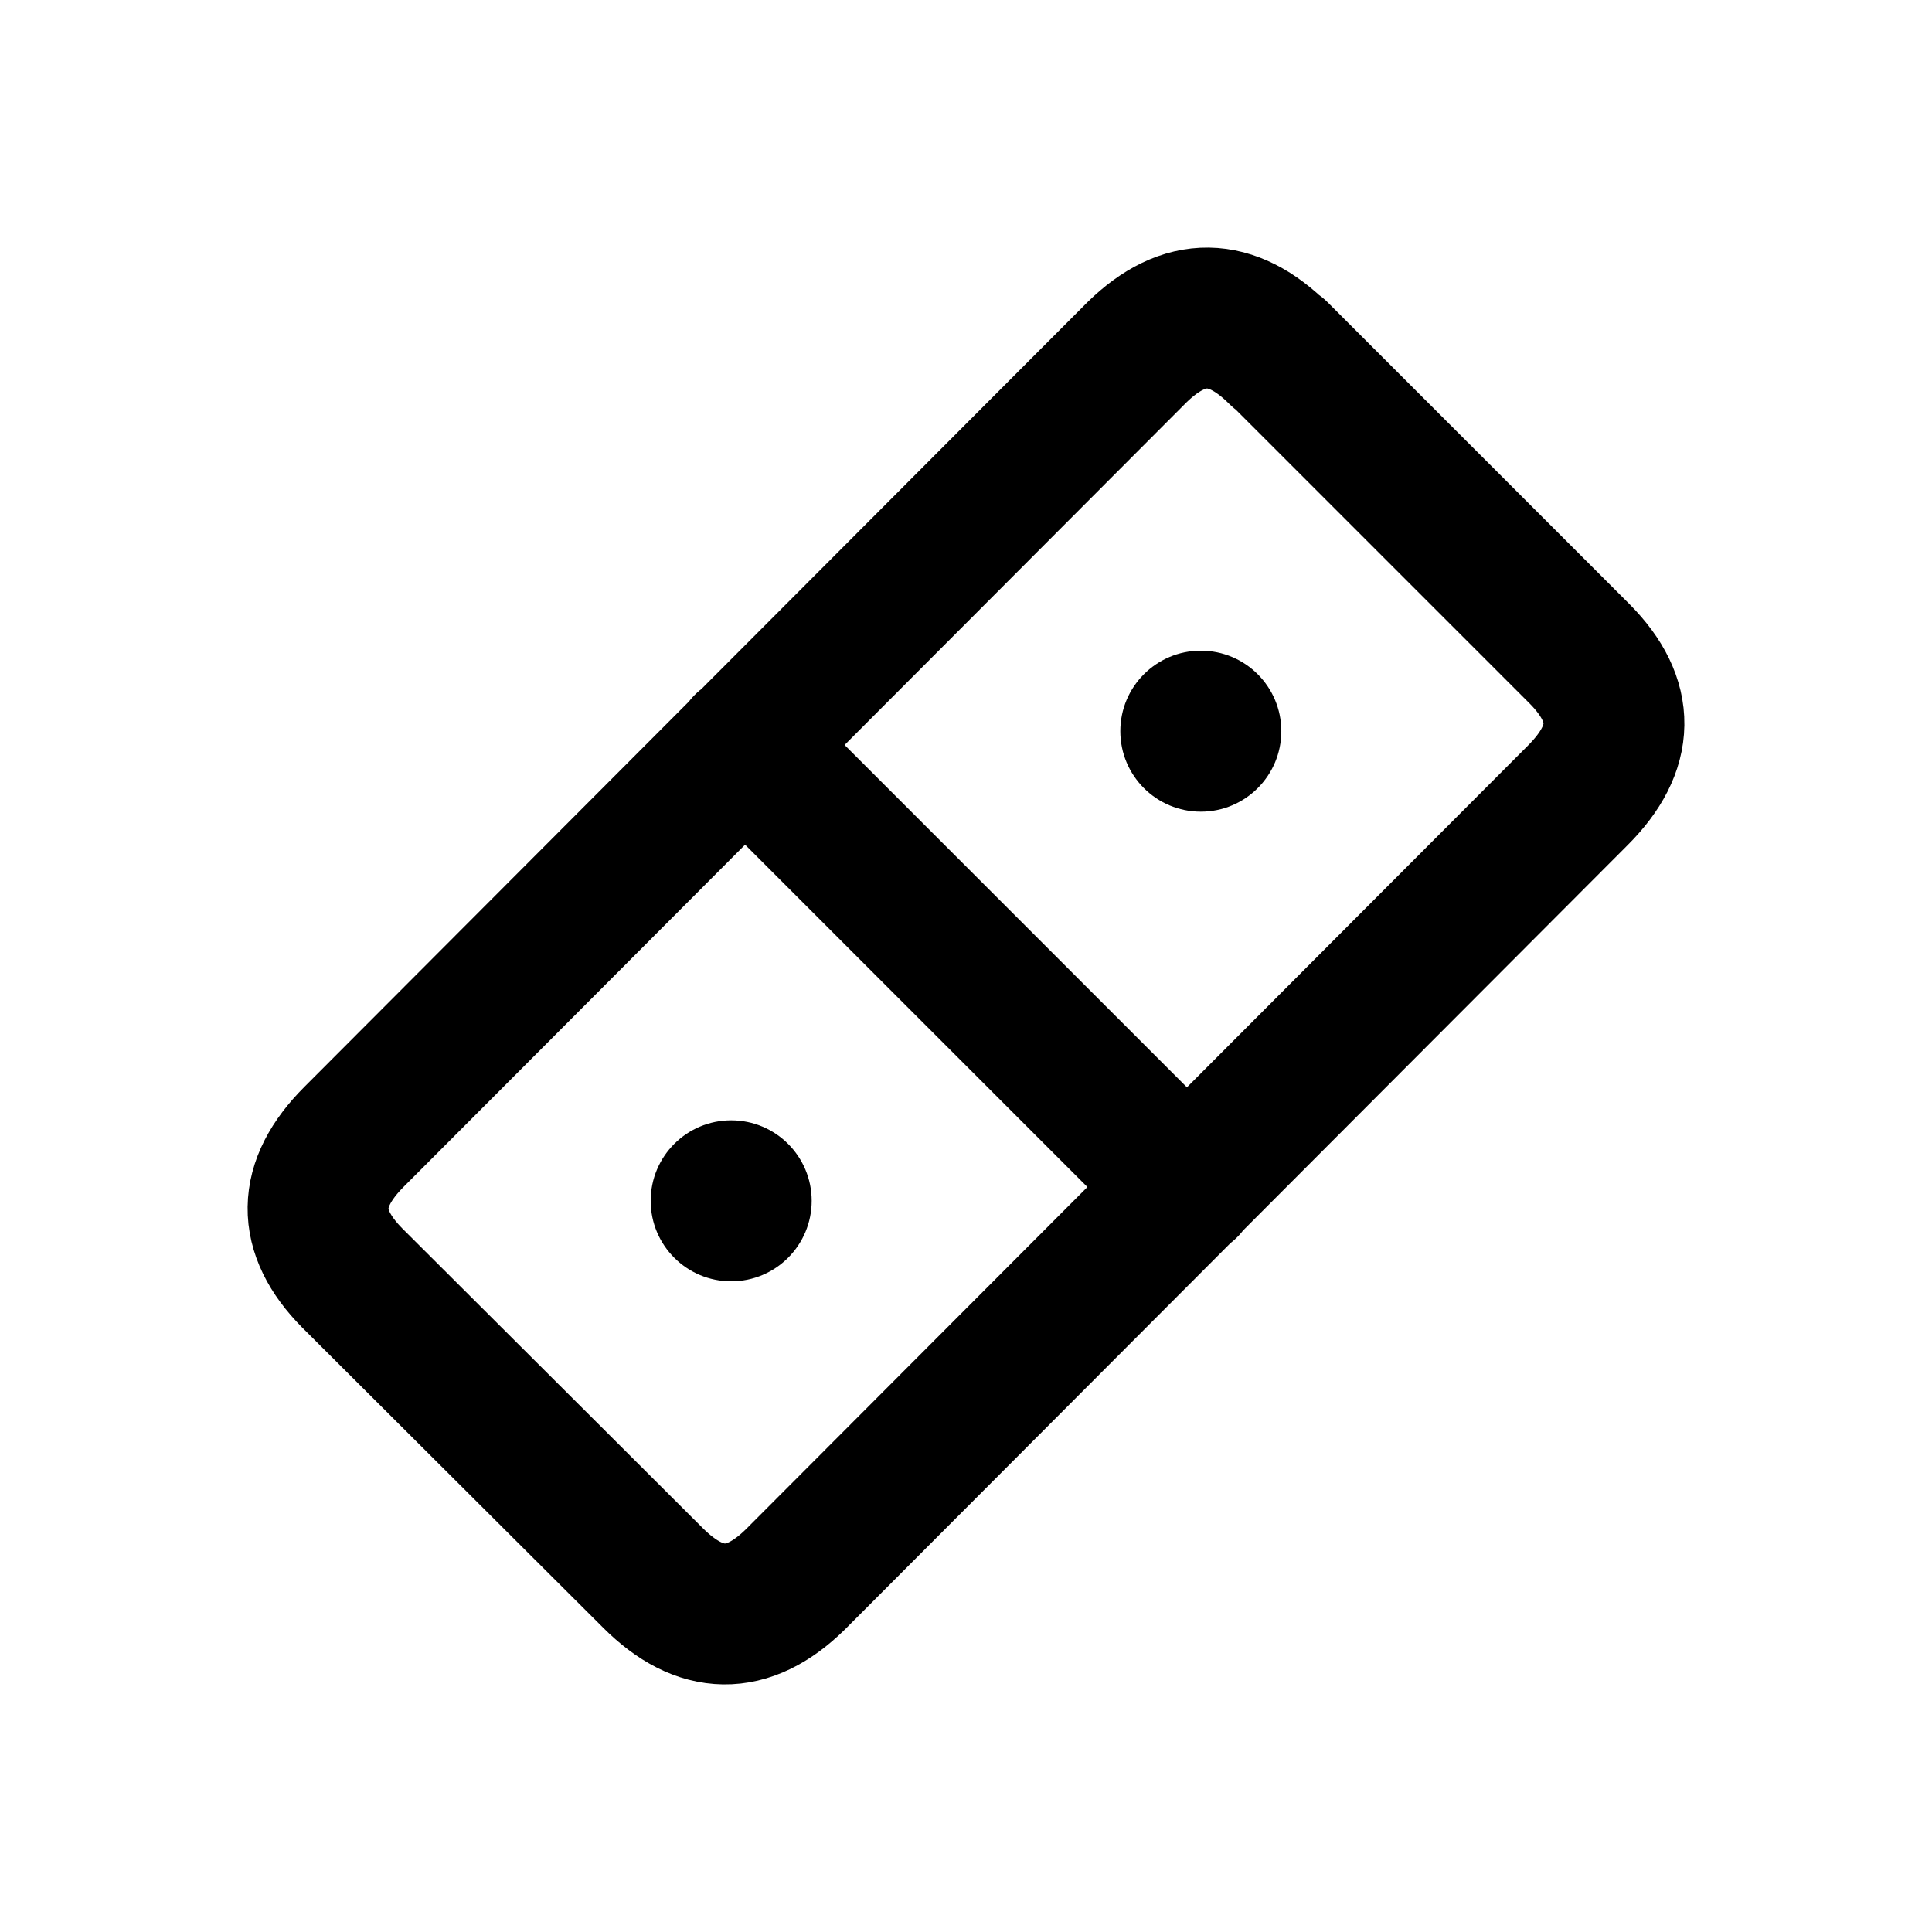
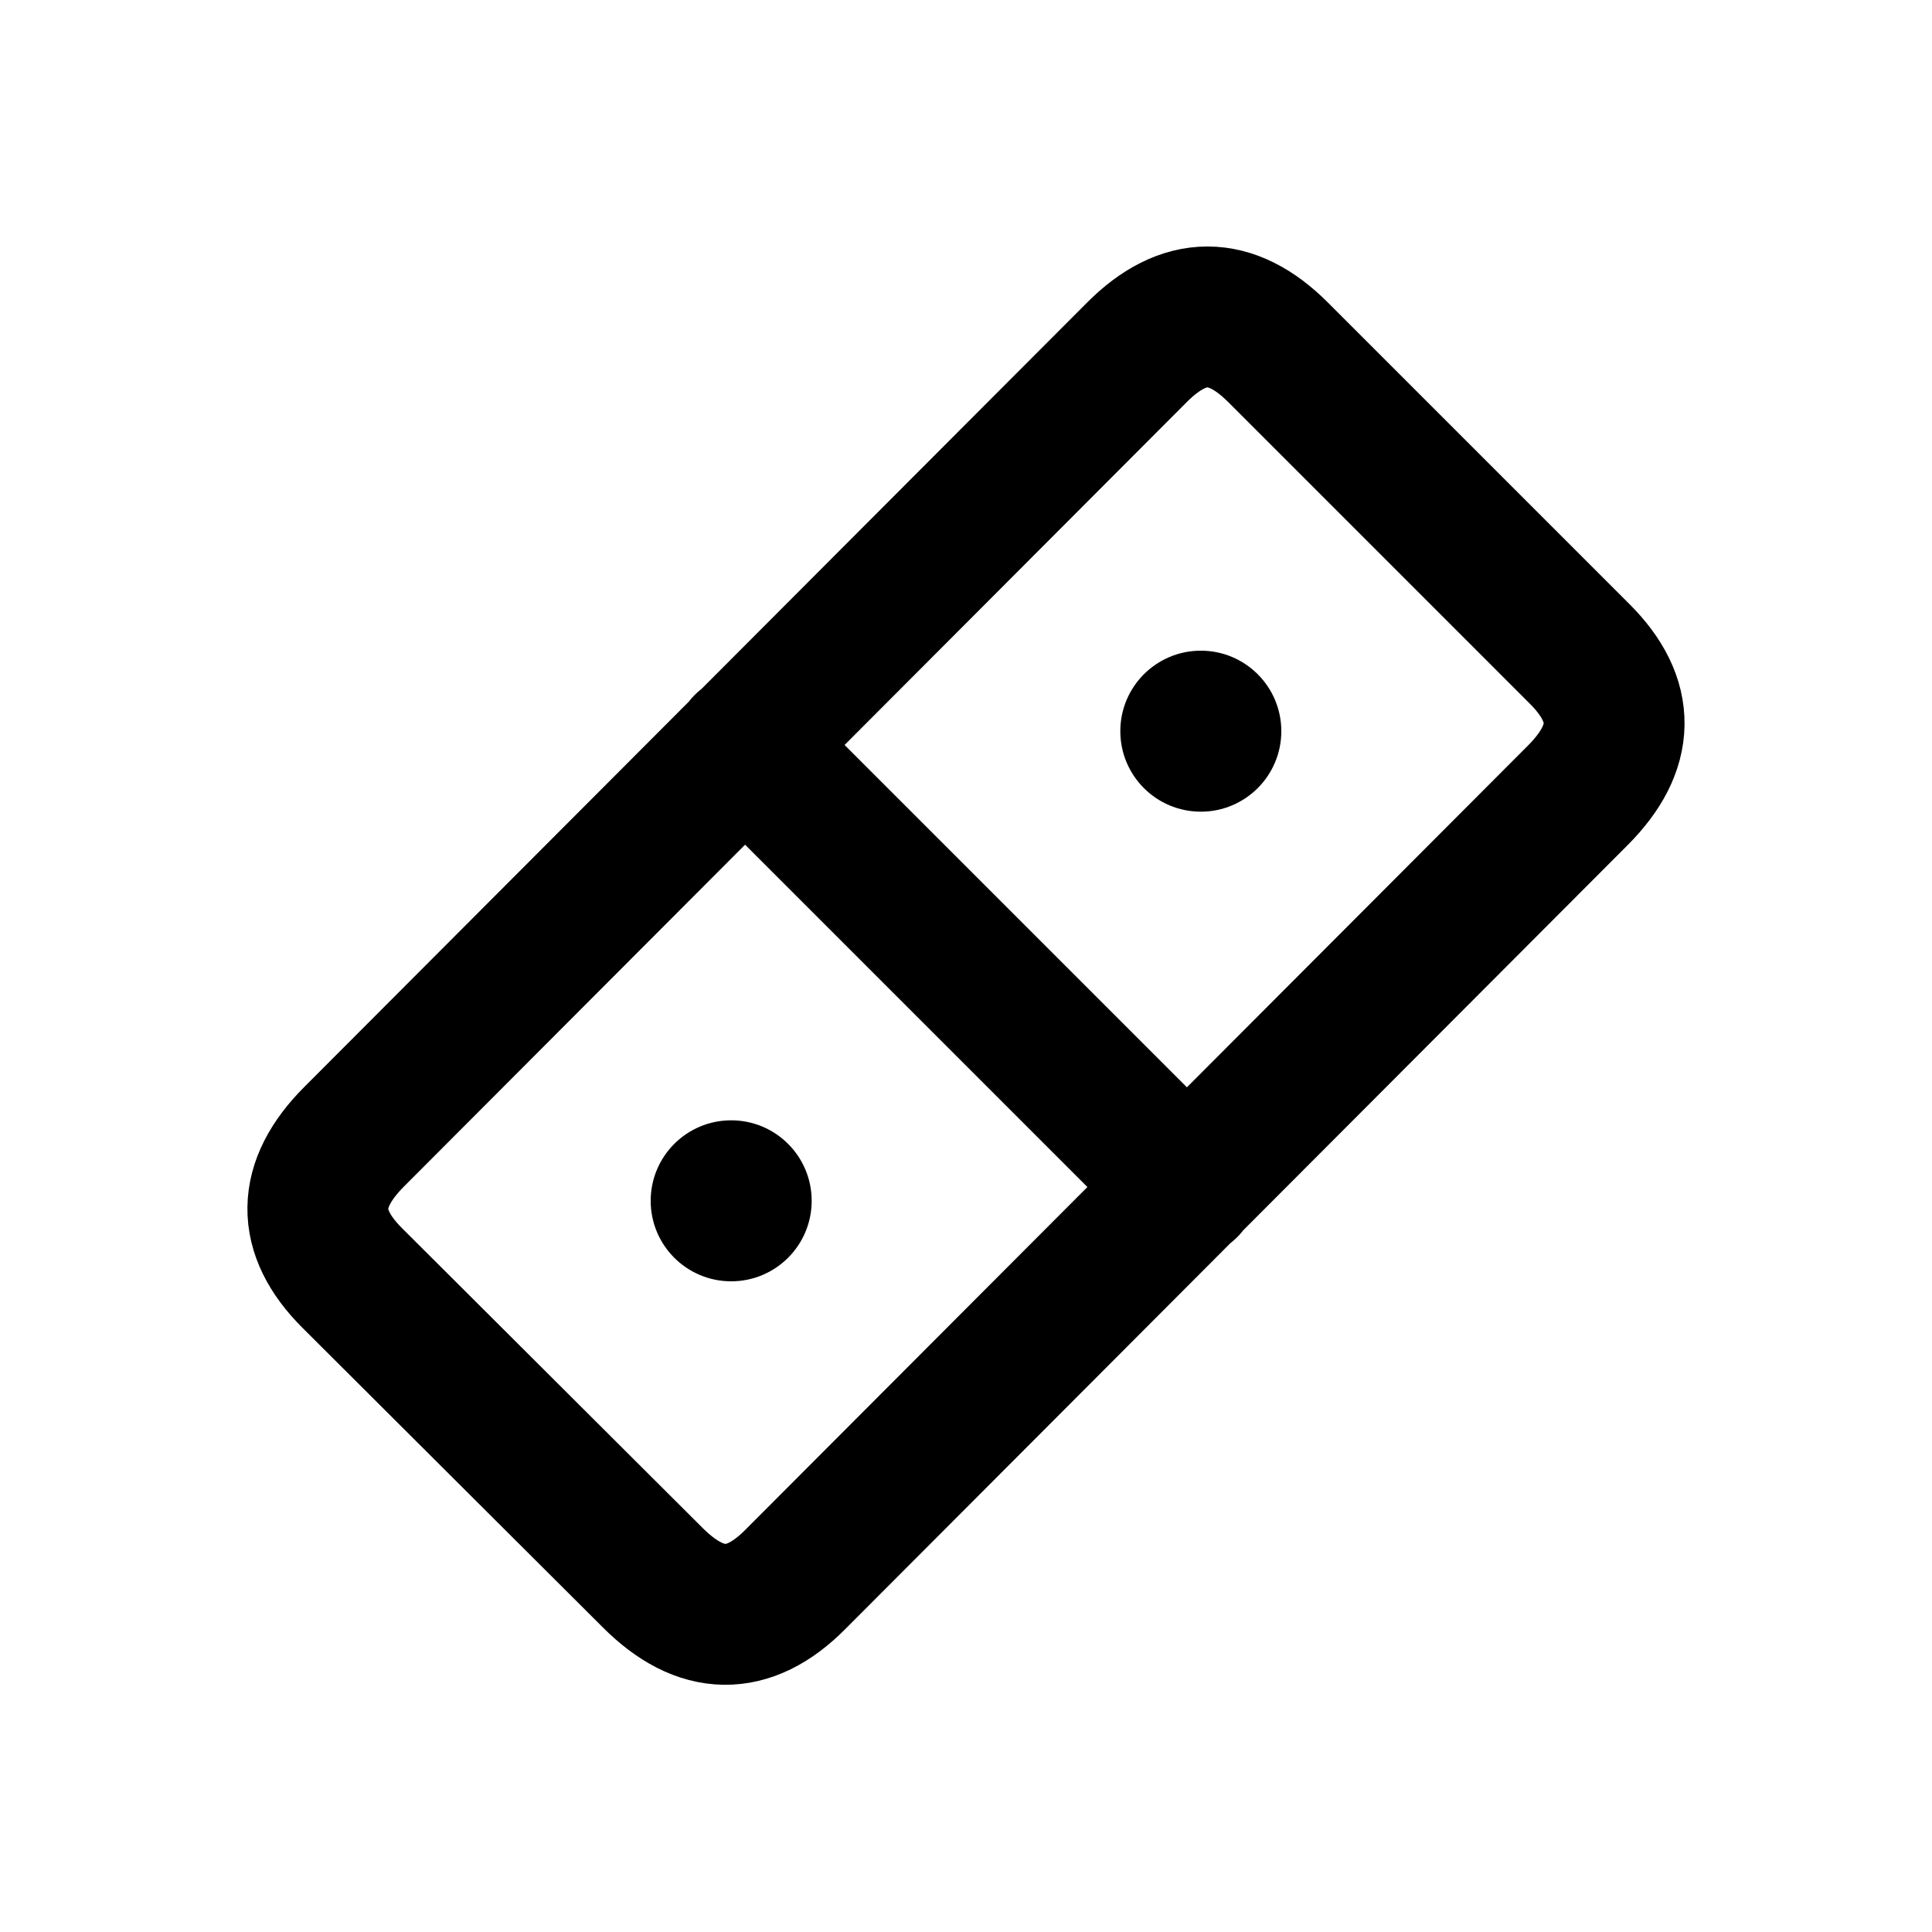
<svg xmlns="http://www.w3.org/2000/svg" width="24" height="24" viewBox="0 0 24 24" fill="none" stroke="currentColor" stroke-width="1.75" stroke-linecap="round" stroke-linejoin="round" aria-hidden="true" focusable="false">
-   <path d="M15.875 4.375L19.625 8.125Q20.485 8.995 19.601 9.879L9.875 19.625Q8.995 20.485 8.111 19.601L4.375 15.875Q3.515 15.005 4.399 14.121L14.125 4.375Q15.005 3.515 15.889 4.399ZM9.25 9.25L14.75 14.75" />
+   <path d="M15.875 4.375L19.625 8.125Q20.489 8.989 19.601 9.879L9.875 19.625Q9.007 20.495 8.111 19.601L4.375 15.875Q3.51 15.012 4.399 14.121L14.125 4.375Q14.999 3.499 15.875 4.375ZM9.25 9.25L14.75 14.75" />
  <circle cx="14.917" cy="9.083" r="1" fill="currentColor" stroke="none" />
  <circle cx="9.083" cy="14.917" r="1" fill="currentColor" stroke="none" />
</svg>
